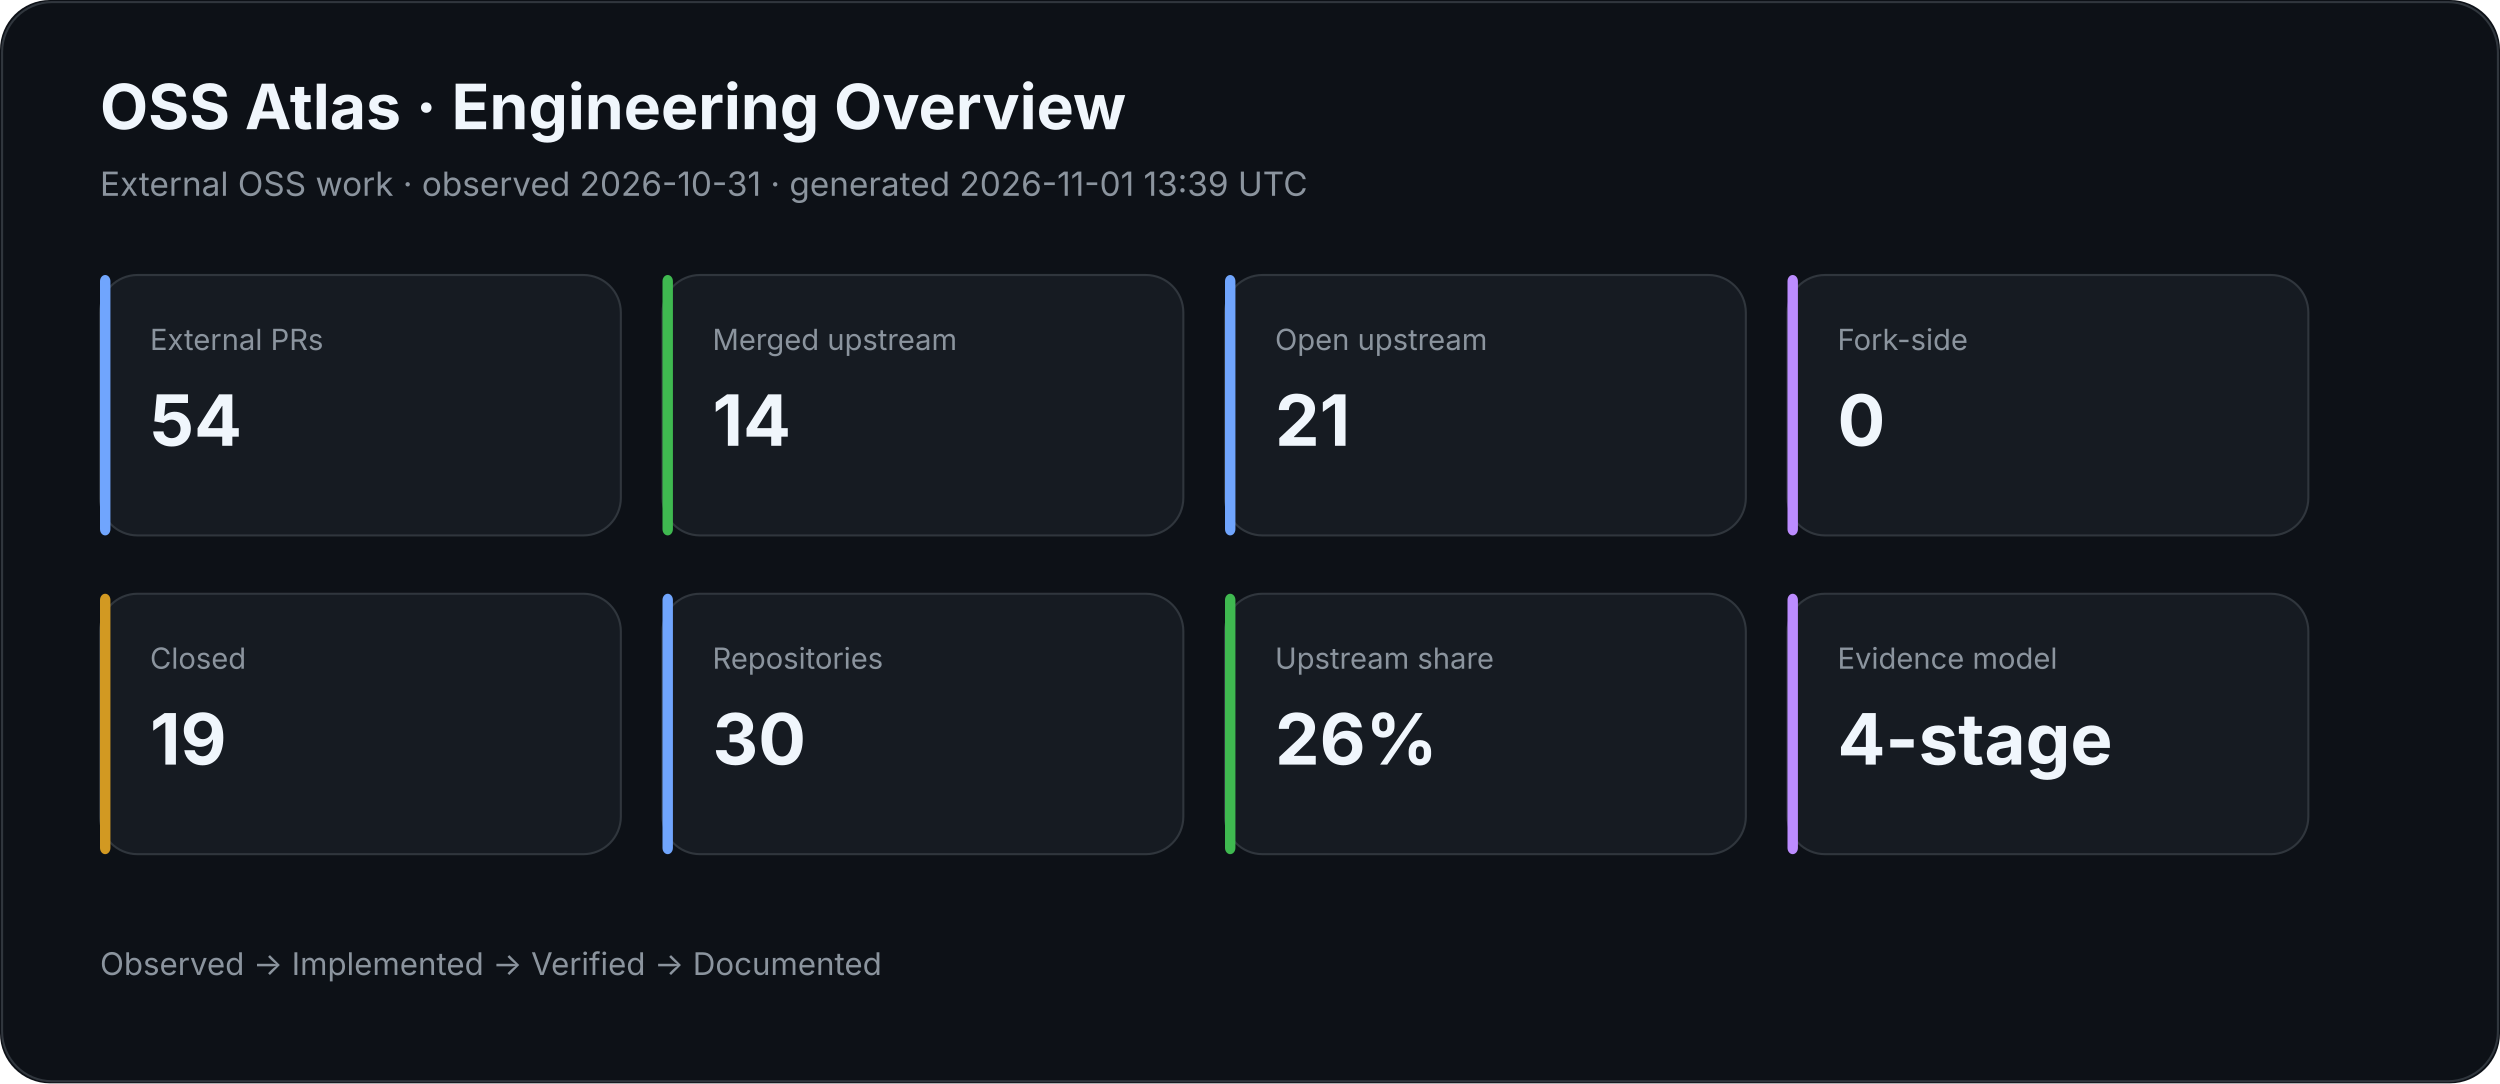
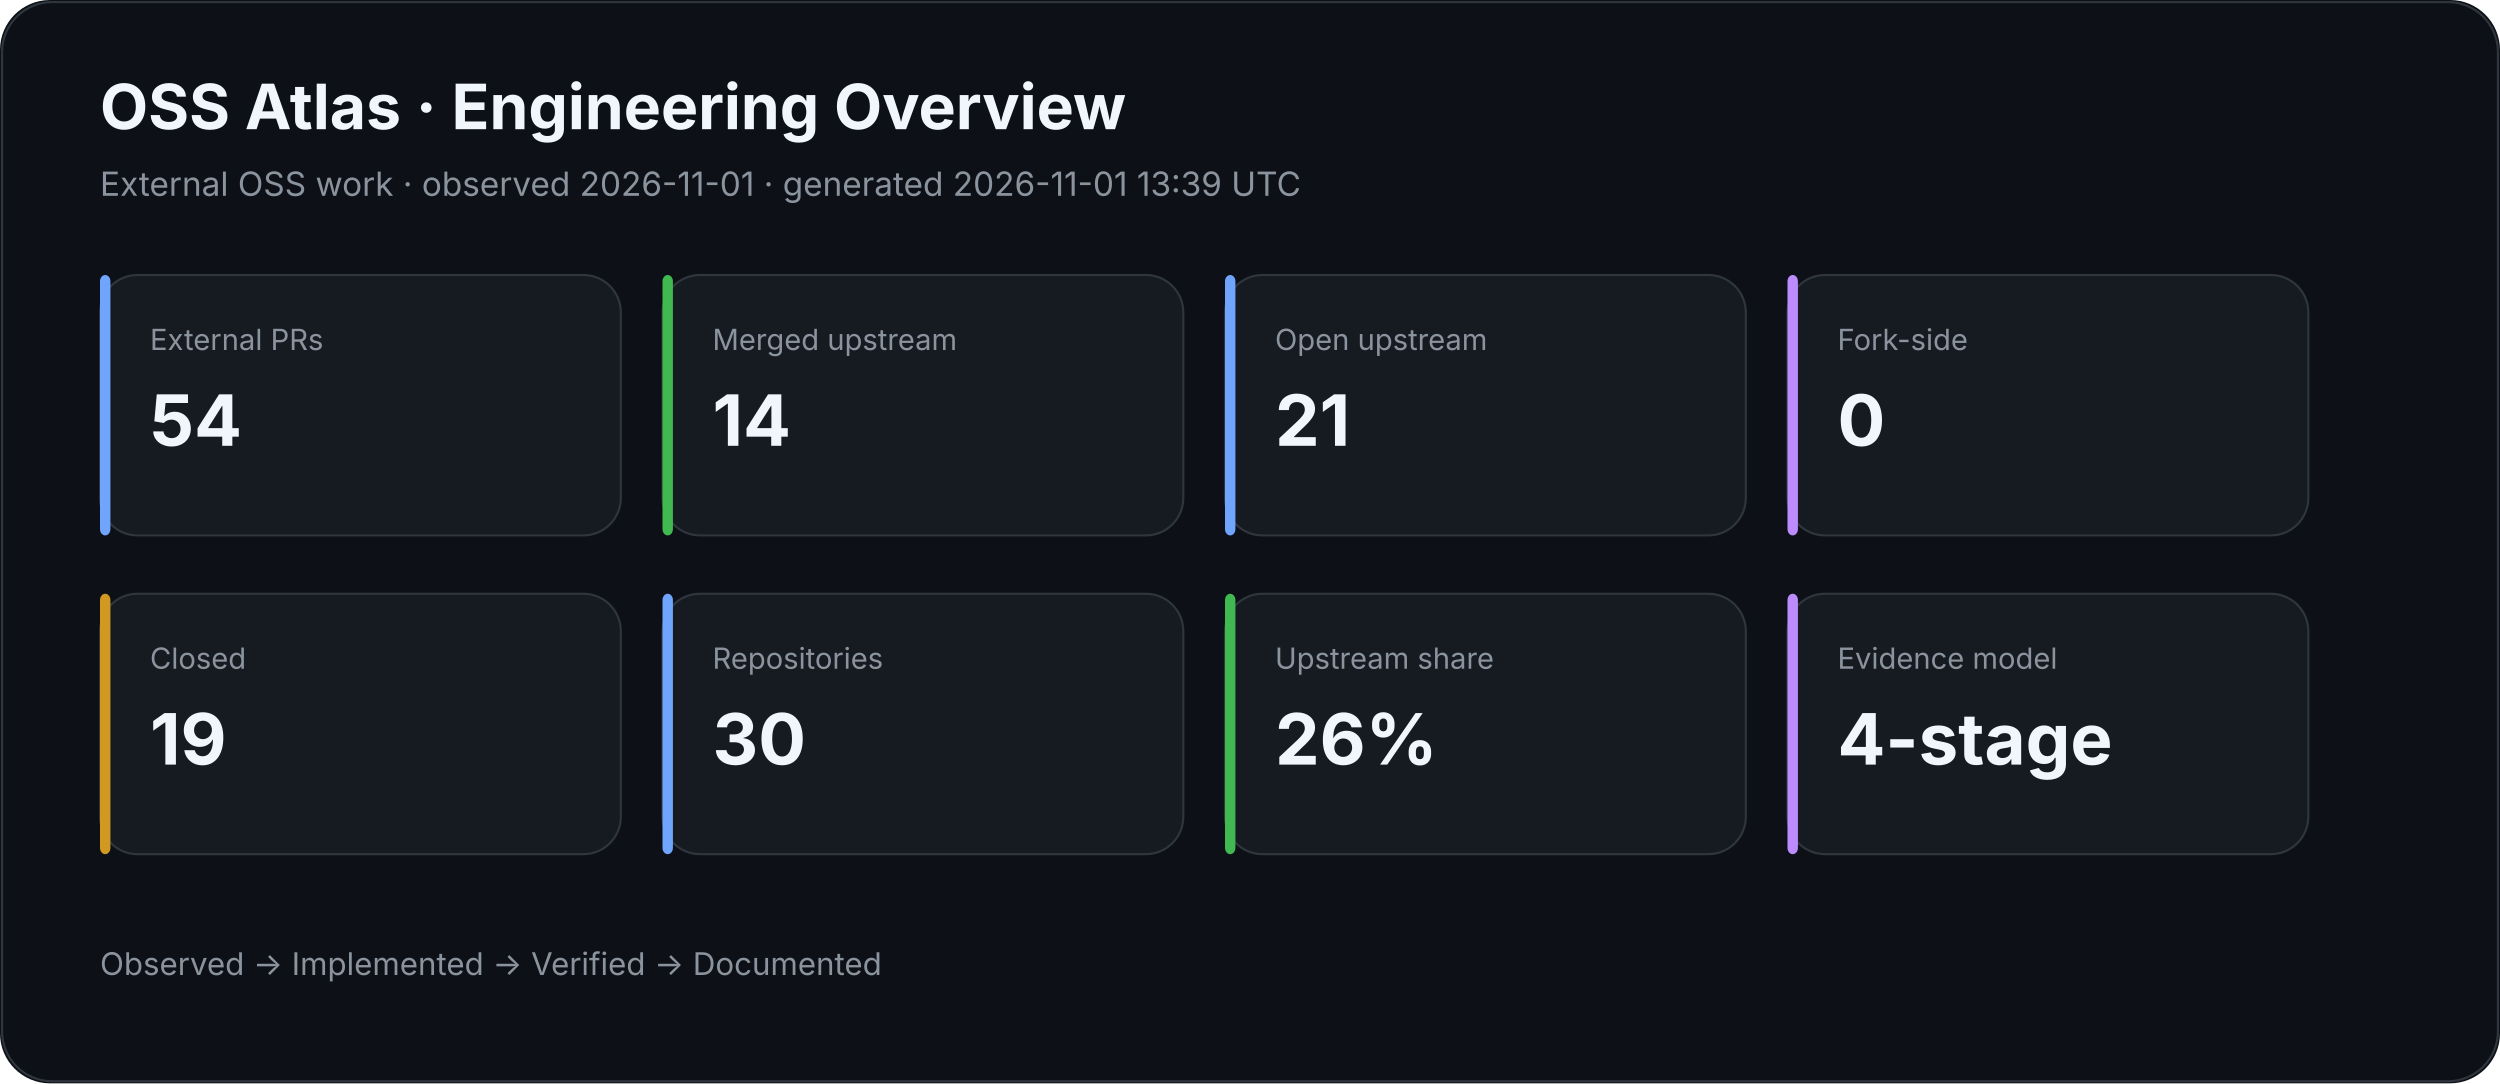
<svg xmlns="http://www.w3.org/2000/svg" width="1200" height="520" viewBox="0 0 1200 520">
  <rect width="100%" height="100%" rx="24" fill="#0d1117" />
  <rect x="1" y="1" width="1198" height="518" rx="24" fill="none" stroke="#30363d" />
  <text x="48" y="62" fill="#f0f6fc" font-family="Inter,Segoe UI,Arial,sans-serif" font-size="30" font-weight="700">OSS Atlas · Engineering Overview</text>
-   <text x="48" y="94" fill="#8b949e" font-family="Inter,Segoe UI,Arial,sans-serif" font-size="16">External OSS work · observed 2026-10-31 · generated 2026-11-01 13:39 UTC</text>
+   <text x="48" y="94" fill="#8b949e" font-family="Inter,Segoe UI,Arial,sans-serif" font-size="16">External OSS work · observed 2026-11-01 · generated 2026-11-01 13:39 UTC</text>
  <rect x="48" y="132" width="250" height="125" rx="18" fill="#161b22" stroke="#30363d" />
  <rect x="48" y="132" width="5" height="125" rx="3" fill="#70a5fd" />
  <text x="72" y="168" fill="#8b949e" font-family="Inter,Segoe UI,Arial,sans-serif" font-size="14">External PRs</text>
  <text x="72" y="214" fill="#f0f6fc" font-family="Inter,Segoe UI,Arial,sans-serif" font-size="34" font-weight="700">54</text>
  <rect x="318" y="132" width="250" height="125" rx="18" fill="#161b22" stroke="#30363d" />
  <rect x="318" y="132" width="5" height="125" rx="3" fill="#3fb950" />
  <text x="342" y="168" fill="#8b949e" font-family="Inter,Segoe UI,Arial,sans-serif" font-size="14">Merged upstream</text>
  <text x="342" y="214" fill="#f0f6fc" font-family="Inter,Segoe UI,Arial,sans-serif" font-size="34" font-weight="700">14</text>
  <rect x="588" y="132" width="250" height="125" rx="18" fill="#161b22" stroke="#30363d" />
  <rect x="588" y="132" width="5" height="125" rx="3" fill="#70a5fd" />
  <text x="612" y="168" fill="#8b949e" font-family="Inter,Segoe UI,Arial,sans-serif" font-size="14">Open upstream</text>
  <text x="612" y="214" fill="#f0f6fc" font-family="Inter,Segoe UI,Arial,sans-serif" font-size="34" font-weight="700">21</text>
  <rect x="858" y="132" width="250" height="125" rx="18" fill="#161b22" stroke="#30363d" />
  <rect x="858" y="132" width="5" height="125" rx="3" fill="#bc8cff" />
  <text x="882" y="168" fill="#8b949e" font-family="Inter,Segoe UI,Arial,sans-serif" font-size="14">Fork-side</text>
  <text x="882" y="214" fill="#f0f6fc" font-family="Inter,Segoe UI,Arial,sans-serif" font-size="34" font-weight="700">0</text>
  <rect x="48" y="285" width="250" height="125" rx="18" fill="#161b22" stroke="#30363d" />
  <rect x="48" y="285" width="5" height="125" rx="3" fill="#d29922" />
  <text x="72" y="321" fill="#8b949e" font-family="Inter,Segoe UI,Arial,sans-serif" font-size="14">Closed</text>
  <text x="72" y="367" fill="#f0f6fc" font-family="Inter,Segoe UI,Arial,sans-serif" font-size="34" font-weight="700">19</text>
  <rect x="318" y="285" width="250" height="125" rx="18" fill="#161b22" stroke="#30363d" />
  <rect x="318" y="285" width="5" height="125" rx="3" fill="#70a5fd" />
  <text x="342" y="321" fill="#8b949e" font-family="Inter,Segoe UI,Arial,sans-serif" font-size="14">Repositories</text>
  <text x="342" y="367" fill="#f0f6fc" font-family="Inter,Segoe UI,Arial,sans-serif" font-size="34" font-weight="700">30</text>
  <rect x="588" y="285" width="250" height="125" rx="18" fill="#161b22" stroke="#30363d" />
  <rect x="588" y="285" width="5" height="125" rx="3" fill="#3fb950" />
  <text x="612" y="321" fill="#8b949e" font-family="Inter,Segoe UI,Arial,sans-serif" font-size="14">Upstream share</text>
  <text x="612" y="367" fill="#f0f6fc" font-family="Inter,Segoe UI,Arial,sans-serif" font-size="34" font-weight="700">26%</text>
  <rect x="858" y="285" width="250" height="125" rx="18" fill="#161b22" stroke="#30363d" />
  <rect x="858" y="285" width="5" height="125" rx="3" fill="#bc8cff" />
  <text x="882" y="321" fill="#8b949e" font-family="Inter,Segoe UI,Arial,sans-serif" font-size="14">Evidence model</text>
  <text x="882" y="367" fill="#f0f6fc" font-family="Inter,Segoe UI,Arial,sans-serif" font-size="34" font-weight="700">4-stage</text>
  <text x="48" y="468" fill="#8b949e" font-family="Inter,Segoe UI,Arial,sans-serif" font-size="15">Observed → Implemented → Verified → Documented</text>
</svg>
